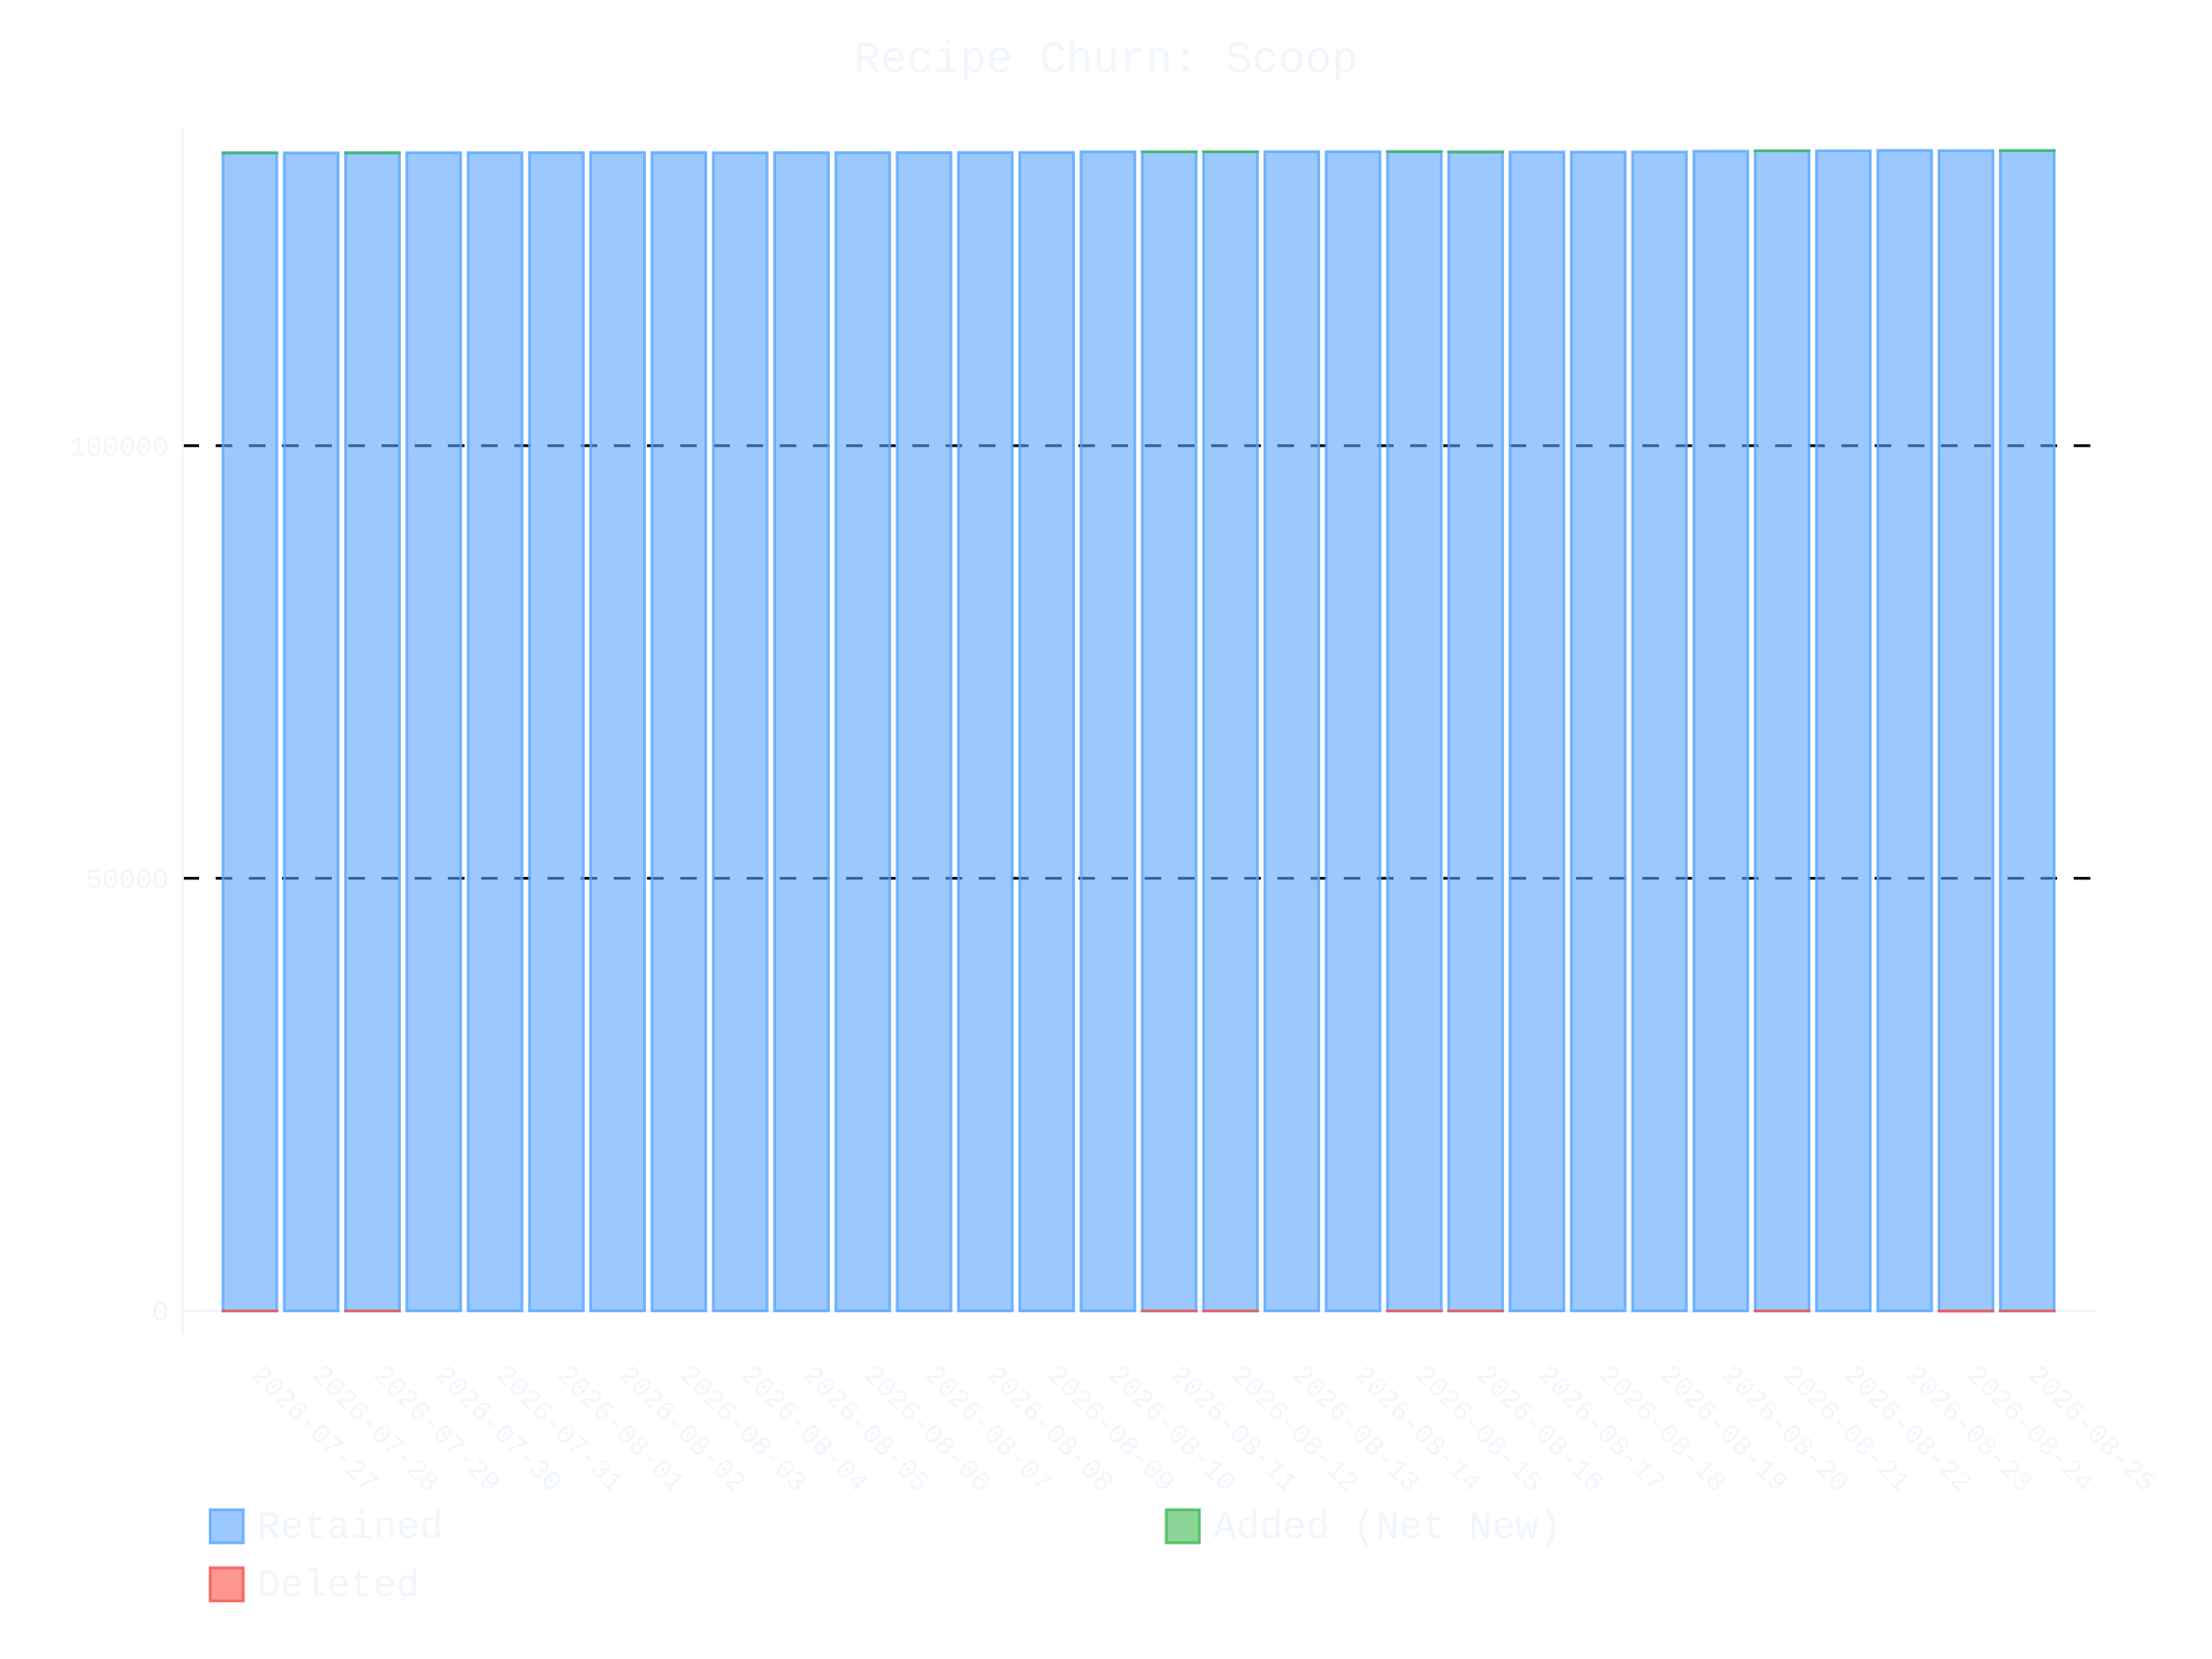
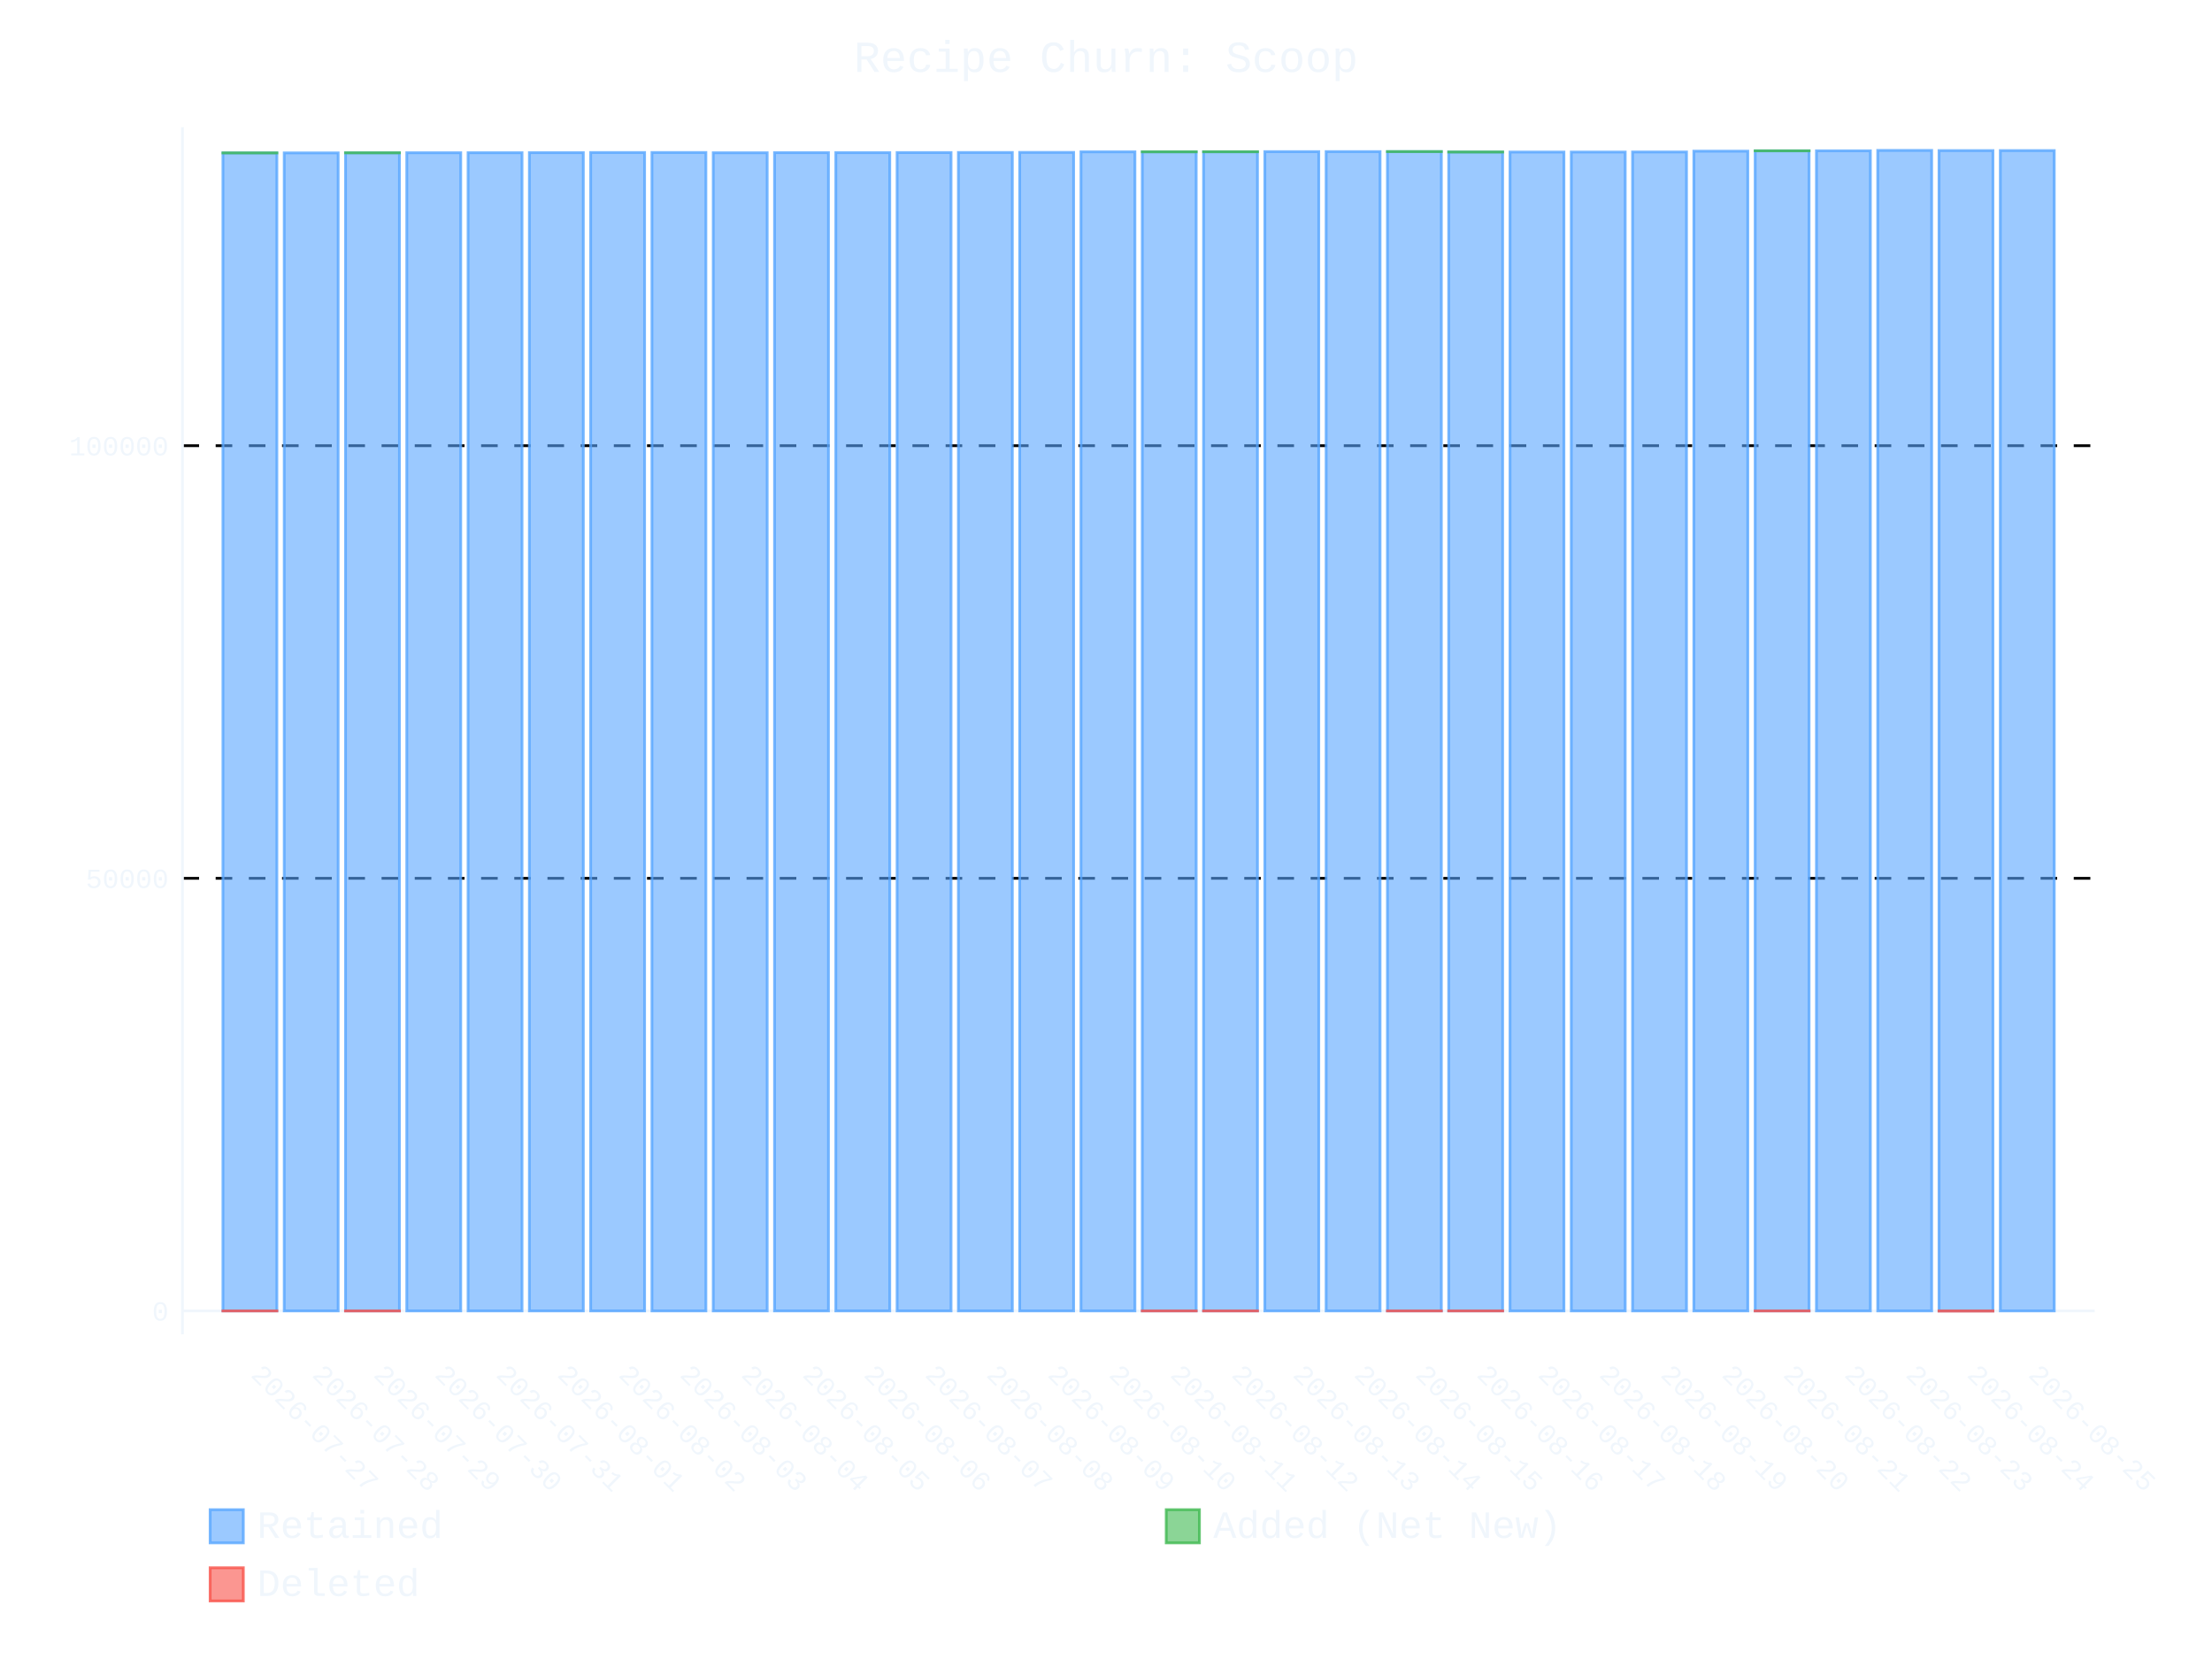
- <svg xmlns="http://www.w3.org/2000/svg" id="chart-a3fd0552-23da-46c1-b73e-41c26fa057ff" class="pygal-chart" viewBox="0 0 800 600">
+ <svg xmlns="http://www.w3.org/2000/svg" id="chart-db8296da-3e74-4b50-b161-379ae648a8c5" class="pygal-chart" viewBox="0 0 800 600">
  <defs>
-     <style type="text/css">#chart-a3fd0552-23da-46c1-b73e-41c26fa057ff{-webkit-user-select:none;-webkit-font-smoothing:antialiased;font-family:Consolas,"Liberation Mono",Menlo,Courier,monospace}#chart-a3fd0552-23da-46c1-b73e-41c26fa057ff .title{font-family:Consolas,"Liberation Mono",Menlo,Courier,monospace;font-size:16px}#chart-a3fd0552-23da-46c1-b73e-41c26fa057ff .legends .legend text{font-family:Consolas,"Liberation Mono",Menlo,Courier,monospace;font-size:14px}#chart-a3fd0552-23da-46c1-b73e-41c26fa057ff .axis text{font-family:Consolas,"Liberation Mono",Menlo,Courier,monospace;font-size:10px}#chart-a3fd0552-23da-46c1-b73e-41c26fa057ff .axis text.major{font-family:Consolas,"Liberation Mono",Menlo,Courier,monospace;font-size:10px}#chart-a3fd0552-23da-46c1-b73e-41c26fa057ff .text-overlay text.value{font-family:Consolas,"Liberation Mono",Menlo,Courier,monospace;font-size:16px}#chart-a3fd0552-23da-46c1-b73e-41c26fa057ff .text-overlay text.label{font-family:Consolas,"Liberation Mono",Menlo,Courier,monospace;font-size:10px}#chart-a3fd0552-23da-46c1-b73e-41c26fa057ff .tooltip{font-family:Consolas,"Liberation Mono",Menlo,Courier,monospace;font-size:14px}#chart-a3fd0552-23da-46c1-b73e-41c26fa057ff text.no_data{font-family:Consolas,"Liberation Mono",Menlo,Courier,monospace;font-size:64px}
- #chart-a3fd0552-23da-46c1-b73e-41c26fa057ff{background-color:transparent}#chart-a3fd0552-23da-46c1-b73e-41c26fa057ff path,#chart-a3fd0552-23da-46c1-b73e-41c26fa057ff line,#chart-a3fd0552-23da-46c1-b73e-41c26fa057ff rect,#chart-a3fd0552-23da-46c1-b73e-41c26fa057ff circle{-webkit-transition:400ms ease-in;-moz-transition:400ms ease-in;transition:400ms ease-in}#chart-a3fd0552-23da-46c1-b73e-41c26fa057ff .graph &gt; .background{fill:transparent}#chart-a3fd0552-23da-46c1-b73e-41c26fa057ff .plot &gt; .background{fill:transparent}#chart-a3fd0552-23da-46c1-b73e-41c26fa057ff .graph{fill:#f0f6fc}#chart-a3fd0552-23da-46c1-b73e-41c26fa057ff text.no_data{fill:#f0f6fc}#chart-a3fd0552-23da-46c1-b73e-41c26fa057ff .title{fill:#f0f6fc}#chart-a3fd0552-23da-46c1-b73e-41c26fa057ff .legends .legend text{fill:#f0f6fc}#chart-a3fd0552-23da-46c1-b73e-41c26fa057ff .legends .legend:hover text{fill:#f0f6fc}#chart-a3fd0552-23da-46c1-b73e-41c26fa057ff .axis .line{stroke:#f0f6fc}#chart-a3fd0552-23da-46c1-b73e-41c26fa057ff .axis .guide.line{stroke:#9198a1}#chart-a3fd0552-23da-46c1-b73e-41c26fa057ff .axis .major.line{stroke:#f0f6fc}#chart-a3fd0552-23da-46c1-b73e-41c26fa057ff .axis text.major{fill:#f0f6fc}#chart-a3fd0552-23da-46c1-b73e-41c26fa057ff .axis.y .guides:hover .guide.line,#chart-a3fd0552-23da-46c1-b73e-41c26fa057ff .line-graph .axis.x .guides:hover .guide.line,#chart-a3fd0552-23da-46c1-b73e-41c26fa057ff .stackedline-graph .axis.x .guides:hover .guide.line,#chart-a3fd0552-23da-46c1-b73e-41c26fa057ff .xy-graph .axis.x .guides:hover .guide.line{stroke:#f0f6fc}#chart-a3fd0552-23da-46c1-b73e-41c26fa057ff .axis .guides:hover text{fill:#f0f6fc}#chart-a3fd0552-23da-46c1-b73e-41c26fa057ff .reactive{fill-opacity:.6;stroke-opacity:.8;stroke-width:1}#chart-a3fd0552-23da-46c1-b73e-41c26fa057ff .ci{stroke:#f0f6fc}#chart-a3fd0552-23da-46c1-b73e-41c26fa057ff .reactive.active,#chart-a3fd0552-23da-46c1-b73e-41c26fa057ff .active .reactive{fill-opacity:.9;stroke-opacity:.9;stroke-width:4}#chart-a3fd0552-23da-46c1-b73e-41c26fa057ff .ci .reactive.active{stroke-width:1.5}#chart-a3fd0552-23da-46c1-b73e-41c26fa057ff .series text{fill:#f0f6fc}#chart-a3fd0552-23da-46c1-b73e-41c26fa057ff .tooltip rect{fill:transparent;stroke:#f0f6fc;-webkit-transition:opacity 400ms ease-in;-moz-transition:opacity 400ms ease-in;transition:opacity 400ms ease-in}#chart-a3fd0552-23da-46c1-b73e-41c26fa057ff .tooltip .label{fill:#f0f6fc}#chart-a3fd0552-23da-46c1-b73e-41c26fa057ff .tooltip .label{fill:#f0f6fc}#chart-a3fd0552-23da-46c1-b73e-41c26fa057ff .tooltip .legend{font-size:.8em;fill:#9198a1}#chart-a3fd0552-23da-46c1-b73e-41c26fa057ff .tooltip .x_label{font-size:.6em;fill:#f0f6fc}#chart-a3fd0552-23da-46c1-b73e-41c26fa057ff .tooltip .xlink{font-size:.5em;text-decoration:underline}#chart-a3fd0552-23da-46c1-b73e-41c26fa057ff .tooltip .value{font-size:1.5em}#chart-a3fd0552-23da-46c1-b73e-41c26fa057ff .bound{font-size:.5em}#chart-a3fd0552-23da-46c1-b73e-41c26fa057ff .max-value{font-size:.75em;fill:#9198a1}#chart-a3fd0552-23da-46c1-b73e-41c26fa057ff .map-element{fill:transparent;stroke:#9198a1 !important}#chart-a3fd0552-23da-46c1-b73e-41c26fa057ff .map-element .reactive{fill-opacity:inherit;stroke-opacity:inherit}#chart-a3fd0552-23da-46c1-b73e-41c26fa057ff .color-0,#chart-a3fd0552-23da-46c1-b73e-41c26fa057ff .color-0 a:visited{stroke:#58a6ff;fill:#58a6ff}#chart-a3fd0552-23da-46c1-b73e-41c26fa057ff .color-1,#chart-a3fd0552-23da-46c1-b73e-41c26fa057ff .color-1 a:visited{stroke:#3fb950;fill:#3fb950}#chart-a3fd0552-23da-46c1-b73e-41c26fa057ff .color-2,#chart-a3fd0552-23da-46c1-b73e-41c26fa057ff .color-2 a:visited{stroke:#f85149;fill:#f85149}#chart-a3fd0552-23da-46c1-b73e-41c26fa057ff .text-overlay .color-0 text{fill:black}#chart-a3fd0552-23da-46c1-b73e-41c26fa057ff .text-overlay .color-1 text{fill:black}#chart-a3fd0552-23da-46c1-b73e-41c26fa057ff .text-overlay .color-2 text{fill:black}
- #chart-a3fd0552-23da-46c1-b73e-41c26fa057ff text.no_data{text-anchor:middle}#chart-a3fd0552-23da-46c1-b73e-41c26fa057ff .guide.line{fill:none}#chart-a3fd0552-23da-46c1-b73e-41c26fa057ff .centered{text-anchor:middle}#chart-a3fd0552-23da-46c1-b73e-41c26fa057ff .title{text-anchor:middle}#chart-a3fd0552-23da-46c1-b73e-41c26fa057ff .legends .legend text{fill-opacity:1}#chart-a3fd0552-23da-46c1-b73e-41c26fa057ff .axis.x text{text-anchor:middle}#chart-a3fd0552-23da-46c1-b73e-41c26fa057ff .axis.x:not(.web) text[transform]{text-anchor:start}#chart-a3fd0552-23da-46c1-b73e-41c26fa057ff .axis.x:not(.web) text[transform].backwards{text-anchor:end}#chart-a3fd0552-23da-46c1-b73e-41c26fa057ff .axis.y text{text-anchor:end}#chart-a3fd0552-23da-46c1-b73e-41c26fa057ff .axis.y text[transform].backwards{text-anchor:start}#chart-a3fd0552-23da-46c1-b73e-41c26fa057ff .axis.y2 text{text-anchor:start}#chart-a3fd0552-23da-46c1-b73e-41c26fa057ff .axis.y2 text[transform].backwards{text-anchor:end}#chart-a3fd0552-23da-46c1-b73e-41c26fa057ff .axis .guide.line{stroke-dasharray:4,4;stroke:black}#chart-a3fd0552-23da-46c1-b73e-41c26fa057ff .axis .major.guide.line{stroke-dasharray:6,6;stroke:black}#chart-a3fd0552-23da-46c1-b73e-41c26fa057ff .horizontal .axis.y .guide.line,#chart-a3fd0552-23da-46c1-b73e-41c26fa057ff .horizontal .axis.y2 .guide.line,#chart-a3fd0552-23da-46c1-b73e-41c26fa057ff .vertical .axis.x .guide.line{opacity:0}#chart-a3fd0552-23da-46c1-b73e-41c26fa057ff .horizontal .axis.always_show .guide.line,#chart-a3fd0552-23da-46c1-b73e-41c26fa057ff .vertical .axis.always_show .guide.line{opacity:1 !important}#chart-a3fd0552-23da-46c1-b73e-41c26fa057ff .axis.y .guides:hover .guide.line,#chart-a3fd0552-23da-46c1-b73e-41c26fa057ff .axis.y2 .guides:hover .guide.line,#chart-a3fd0552-23da-46c1-b73e-41c26fa057ff .axis.x .guides:hover .guide.line{opacity:1}#chart-a3fd0552-23da-46c1-b73e-41c26fa057ff .axis .guides:hover text{opacity:1}#chart-a3fd0552-23da-46c1-b73e-41c26fa057ff .nofill{fill:none}#chart-a3fd0552-23da-46c1-b73e-41c26fa057ff .subtle-fill{fill-opacity:.2}#chart-a3fd0552-23da-46c1-b73e-41c26fa057ff .dot{stroke-width:1px;fill-opacity:1;stroke-opacity:1}#chart-a3fd0552-23da-46c1-b73e-41c26fa057ff .dot.active{stroke-width:5px}#chart-a3fd0552-23da-46c1-b73e-41c26fa057ff .dot.negative{fill:transparent}#chart-a3fd0552-23da-46c1-b73e-41c26fa057ff text,#chart-a3fd0552-23da-46c1-b73e-41c26fa057ff tspan{stroke:none !important}#chart-a3fd0552-23da-46c1-b73e-41c26fa057ff .series text.active{opacity:1}#chart-a3fd0552-23da-46c1-b73e-41c26fa057ff .tooltip rect{fill-opacity:.95;stroke-width:.5}#chart-a3fd0552-23da-46c1-b73e-41c26fa057ff .tooltip text{fill-opacity:1}#chart-a3fd0552-23da-46c1-b73e-41c26fa057ff .showable{visibility:hidden}#chart-a3fd0552-23da-46c1-b73e-41c26fa057ff .showable.shown{visibility:visible}#chart-a3fd0552-23da-46c1-b73e-41c26fa057ff .gauge-background{fill:rgba(229,229,229,1);stroke:none}#chart-a3fd0552-23da-46c1-b73e-41c26fa057ff .bg-lines{stroke:transparent;stroke-width:2px}</style>
+     <style type="text/css">#chart-db8296da-3e74-4b50-b161-379ae648a8c5{-webkit-user-select:none;-webkit-font-smoothing:antialiased;font-family:Consolas,"Liberation Mono",Menlo,Courier,monospace}#chart-db8296da-3e74-4b50-b161-379ae648a8c5 .title{font-family:Consolas,"Liberation Mono",Menlo,Courier,monospace;font-size:16px}#chart-db8296da-3e74-4b50-b161-379ae648a8c5 .legends .legend text{font-family:Consolas,"Liberation Mono",Menlo,Courier,monospace;font-size:14px}#chart-db8296da-3e74-4b50-b161-379ae648a8c5 .axis text{font-family:Consolas,"Liberation Mono",Menlo,Courier,monospace;font-size:10px}#chart-db8296da-3e74-4b50-b161-379ae648a8c5 .axis text.major{font-family:Consolas,"Liberation Mono",Menlo,Courier,monospace;font-size:10px}#chart-db8296da-3e74-4b50-b161-379ae648a8c5 .text-overlay text.value{font-family:Consolas,"Liberation Mono",Menlo,Courier,monospace;font-size:16px}#chart-db8296da-3e74-4b50-b161-379ae648a8c5 .text-overlay text.label{font-family:Consolas,"Liberation Mono",Menlo,Courier,monospace;font-size:10px}#chart-db8296da-3e74-4b50-b161-379ae648a8c5 .tooltip{font-family:Consolas,"Liberation Mono",Menlo,Courier,monospace;font-size:14px}#chart-db8296da-3e74-4b50-b161-379ae648a8c5 text.no_data{font-family:Consolas,"Liberation Mono",Menlo,Courier,monospace;font-size:64px}
+ #chart-db8296da-3e74-4b50-b161-379ae648a8c5{background-color:transparent}#chart-db8296da-3e74-4b50-b161-379ae648a8c5 path,#chart-db8296da-3e74-4b50-b161-379ae648a8c5 line,#chart-db8296da-3e74-4b50-b161-379ae648a8c5 rect,#chart-db8296da-3e74-4b50-b161-379ae648a8c5 circle{-webkit-transition:400ms ease-in;-moz-transition:400ms ease-in;transition:400ms ease-in}#chart-db8296da-3e74-4b50-b161-379ae648a8c5 .graph &gt; .background{fill:transparent}#chart-db8296da-3e74-4b50-b161-379ae648a8c5 .plot &gt; .background{fill:transparent}#chart-db8296da-3e74-4b50-b161-379ae648a8c5 .graph{fill:#f0f6fc}#chart-db8296da-3e74-4b50-b161-379ae648a8c5 text.no_data{fill:#f0f6fc}#chart-db8296da-3e74-4b50-b161-379ae648a8c5 .title{fill:#f0f6fc}#chart-db8296da-3e74-4b50-b161-379ae648a8c5 .legends .legend text{fill:#f0f6fc}#chart-db8296da-3e74-4b50-b161-379ae648a8c5 .legends .legend:hover text{fill:#f0f6fc}#chart-db8296da-3e74-4b50-b161-379ae648a8c5 .axis .line{stroke:#f0f6fc}#chart-db8296da-3e74-4b50-b161-379ae648a8c5 .axis .guide.line{stroke:#9198a1}#chart-db8296da-3e74-4b50-b161-379ae648a8c5 .axis .major.line{stroke:#f0f6fc}#chart-db8296da-3e74-4b50-b161-379ae648a8c5 .axis text.major{fill:#f0f6fc}#chart-db8296da-3e74-4b50-b161-379ae648a8c5 .axis.y .guides:hover .guide.line,#chart-db8296da-3e74-4b50-b161-379ae648a8c5 .line-graph .axis.x .guides:hover .guide.line,#chart-db8296da-3e74-4b50-b161-379ae648a8c5 .stackedline-graph .axis.x .guides:hover .guide.line,#chart-db8296da-3e74-4b50-b161-379ae648a8c5 .xy-graph .axis.x .guides:hover .guide.line{stroke:#f0f6fc}#chart-db8296da-3e74-4b50-b161-379ae648a8c5 .axis .guides:hover text{fill:#f0f6fc}#chart-db8296da-3e74-4b50-b161-379ae648a8c5 .reactive{fill-opacity:.6;stroke-opacity:.8;stroke-width:1}#chart-db8296da-3e74-4b50-b161-379ae648a8c5 .ci{stroke:#f0f6fc}#chart-db8296da-3e74-4b50-b161-379ae648a8c5 .reactive.active,#chart-db8296da-3e74-4b50-b161-379ae648a8c5 .active .reactive{fill-opacity:.9;stroke-opacity:.9;stroke-width:4}#chart-db8296da-3e74-4b50-b161-379ae648a8c5 .ci .reactive.active{stroke-width:1.5}#chart-db8296da-3e74-4b50-b161-379ae648a8c5 .series text{fill:#f0f6fc}#chart-db8296da-3e74-4b50-b161-379ae648a8c5 .tooltip rect{fill:transparent;stroke:#f0f6fc;-webkit-transition:opacity 400ms ease-in;-moz-transition:opacity 400ms ease-in;transition:opacity 400ms ease-in}#chart-db8296da-3e74-4b50-b161-379ae648a8c5 .tooltip .label{fill:#f0f6fc}#chart-db8296da-3e74-4b50-b161-379ae648a8c5 .tooltip .label{fill:#f0f6fc}#chart-db8296da-3e74-4b50-b161-379ae648a8c5 .tooltip .legend{font-size:.8em;fill:#9198a1}#chart-db8296da-3e74-4b50-b161-379ae648a8c5 .tooltip .x_label{font-size:.6em;fill:#f0f6fc}#chart-db8296da-3e74-4b50-b161-379ae648a8c5 .tooltip .xlink{font-size:.5em;text-decoration:underline}#chart-db8296da-3e74-4b50-b161-379ae648a8c5 .tooltip .value{font-size:1.5em}#chart-db8296da-3e74-4b50-b161-379ae648a8c5 .bound{font-size:.5em}#chart-db8296da-3e74-4b50-b161-379ae648a8c5 .max-value{font-size:.75em;fill:#9198a1}#chart-db8296da-3e74-4b50-b161-379ae648a8c5 .map-element{fill:transparent;stroke:#9198a1 !important}#chart-db8296da-3e74-4b50-b161-379ae648a8c5 .map-element .reactive{fill-opacity:inherit;stroke-opacity:inherit}#chart-db8296da-3e74-4b50-b161-379ae648a8c5 .color-0,#chart-db8296da-3e74-4b50-b161-379ae648a8c5 .color-0 a:visited{stroke:#58a6ff;fill:#58a6ff}#chart-db8296da-3e74-4b50-b161-379ae648a8c5 .color-1,#chart-db8296da-3e74-4b50-b161-379ae648a8c5 .color-1 a:visited{stroke:#3fb950;fill:#3fb950}#chart-db8296da-3e74-4b50-b161-379ae648a8c5 .color-2,#chart-db8296da-3e74-4b50-b161-379ae648a8c5 .color-2 a:visited{stroke:#f85149;fill:#f85149}#chart-db8296da-3e74-4b50-b161-379ae648a8c5 .text-overlay .color-0 text{fill:black}#chart-db8296da-3e74-4b50-b161-379ae648a8c5 .text-overlay .color-1 text{fill:black}#chart-db8296da-3e74-4b50-b161-379ae648a8c5 .text-overlay .color-2 text{fill:black}
+ #chart-db8296da-3e74-4b50-b161-379ae648a8c5 text.no_data{text-anchor:middle}#chart-db8296da-3e74-4b50-b161-379ae648a8c5 .guide.line{fill:none}#chart-db8296da-3e74-4b50-b161-379ae648a8c5 .centered{text-anchor:middle}#chart-db8296da-3e74-4b50-b161-379ae648a8c5 .title{text-anchor:middle}#chart-db8296da-3e74-4b50-b161-379ae648a8c5 .legends .legend text{fill-opacity:1}#chart-db8296da-3e74-4b50-b161-379ae648a8c5 .axis.x text{text-anchor:middle}#chart-db8296da-3e74-4b50-b161-379ae648a8c5 .axis.x:not(.web) text[transform]{text-anchor:start}#chart-db8296da-3e74-4b50-b161-379ae648a8c5 .axis.x:not(.web) text[transform].backwards{text-anchor:end}#chart-db8296da-3e74-4b50-b161-379ae648a8c5 .axis.y text{text-anchor:end}#chart-db8296da-3e74-4b50-b161-379ae648a8c5 .axis.y text[transform].backwards{text-anchor:start}#chart-db8296da-3e74-4b50-b161-379ae648a8c5 .axis.y2 text{text-anchor:start}#chart-db8296da-3e74-4b50-b161-379ae648a8c5 .axis.y2 text[transform].backwards{text-anchor:end}#chart-db8296da-3e74-4b50-b161-379ae648a8c5 .axis .guide.line{stroke-dasharray:4,4;stroke:black}#chart-db8296da-3e74-4b50-b161-379ae648a8c5 .axis .major.guide.line{stroke-dasharray:6,6;stroke:black}#chart-db8296da-3e74-4b50-b161-379ae648a8c5 .horizontal .axis.y .guide.line,#chart-db8296da-3e74-4b50-b161-379ae648a8c5 .horizontal .axis.y2 .guide.line,#chart-db8296da-3e74-4b50-b161-379ae648a8c5 .vertical .axis.x .guide.line{opacity:0}#chart-db8296da-3e74-4b50-b161-379ae648a8c5 .horizontal .axis.always_show .guide.line,#chart-db8296da-3e74-4b50-b161-379ae648a8c5 .vertical .axis.always_show .guide.line{opacity:1 !important}#chart-db8296da-3e74-4b50-b161-379ae648a8c5 .axis.y .guides:hover .guide.line,#chart-db8296da-3e74-4b50-b161-379ae648a8c5 .axis.y2 .guides:hover .guide.line,#chart-db8296da-3e74-4b50-b161-379ae648a8c5 .axis.x .guides:hover .guide.line{opacity:1}#chart-db8296da-3e74-4b50-b161-379ae648a8c5 .axis .guides:hover text{opacity:1}#chart-db8296da-3e74-4b50-b161-379ae648a8c5 .nofill{fill:none}#chart-db8296da-3e74-4b50-b161-379ae648a8c5 .subtle-fill{fill-opacity:.2}#chart-db8296da-3e74-4b50-b161-379ae648a8c5 .dot{stroke-width:1px;fill-opacity:1;stroke-opacity:1}#chart-db8296da-3e74-4b50-b161-379ae648a8c5 .dot.active{stroke-width:5px}#chart-db8296da-3e74-4b50-b161-379ae648a8c5 .dot.negative{fill:transparent}#chart-db8296da-3e74-4b50-b161-379ae648a8c5 text,#chart-db8296da-3e74-4b50-b161-379ae648a8c5 tspan{stroke:none !important}#chart-db8296da-3e74-4b50-b161-379ae648a8c5 .series text.active{opacity:1}#chart-db8296da-3e74-4b50-b161-379ae648a8c5 .tooltip rect{fill-opacity:.95;stroke-width:.5}#chart-db8296da-3e74-4b50-b161-379ae648a8c5 .tooltip text{fill-opacity:1}#chart-db8296da-3e74-4b50-b161-379ae648a8c5 .showable{visibility:hidden}#chart-db8296da-3e74-4b50-b161-379ae648a8c5 .showable.shown{visibility:visible}#chart-db8296da-3e74-4b50-b161-379ae648a8c5 .gauge-background{fill:rgba(229,229,229,1);stroke:none}#chart-db8296da-3e74-4b50-b161-379ae648a8c5 .bg-lines{stroke:transparent;stroke-width:2px}</style>
  </defs>
  <g class="graph stackedbar-graph vertical">
    <rect x="0" y="0" width="800" height="600" class="background" />
    <g transform="translate(66, 46)" class="plot">
      <rect x="0" y="0" width="691.574" height="436.574" class="background" />
      <g class="axis y always_show">
        <g class="guides">
          <path d="M0 428.109 h691.574" class="axis major line" />
          <text x="-5" y="431.609" class="major">0</text>
        </g>
        <g class="guides">
          <path d="M0 271.651 h691.574" class="major guide line" />
          <text x="-5" y="275.151" class="major">50000</text>
        </g>
        <g class="guides">
          <path d="M0 115.194 h691.574" class="major guide line" />
          <text x="-5" y="118.694" class="major">100000</text>
        </g>
      </g>
      <g class="axis x">
        <path d="M0 0 v436.574" class="line" />
        <g class="guides">
          <path d="M24.382 0 v436.574" class="guide line" />
          <text x="24.382" y="451.574" class="" transform="rotate(45 24.3824 451.5736)">2026-07-27</text>
        </g>
        <g class="guides">
          <path d="M46.548 0 v436.574" class="guide line" />
          <text x="46.548" y="451.574" class="" transform="rotate(45 46.54822 451.5736)">2026-07-28</text>
        </g>
        <g class="guides">
          <path d="M68.714 0 v436.574" class="guide line" />
          <text x="68.714" y="451.574" class="" transform="rotate(45 68.71404 451.5736)">2026-07-29</text>
        </g>
        <g class="guides">
          <path d="M90.88 0 v436.574" class="guide line" />
          <text x="90.88" y="451.574" class="" transform="rotate(45 90.87986 451.5736)">2026-07-30</text>
        </g>
        <g class="guides">
          <path d="M113.046 0 v436.574" class="guide line" />
          <text x="113.046" y="451.574" class="" transform="rotate(45 113.0457 451.5736)">2026-07-31</text>
        </g>
        <g class="guides">
          <path d="M135.212 0 v436.574" class="guide line" />
          <text x="135.212" y="451.574" class="" transform="rotate(45 135.2115 451.5736)">2026-08-01</text>
        </g>
        <g class="guides">
          <path d="M157.377 0 v436.574" class="guide line" />
          <text x="157.377" y="451.574" class="" transform="rotate(45 157.3773 451.5736)">2026-08-02</text>
        </g>
        <g class="guides">
          <path d="M179.543 0 v436.574" class="guide line" />
          <text x="179.543" y="451.574" class="" transform="rotate(45 179.5431 451.5736)">2026-08-03</text>
        </g>
        <g class="guides">
          <path d="M201.709 0 v436.574" class="guide line" />
          <text x="201.709" y="451.574" class="" transform="rotate(45 201.709 451.5736)">2026-08-04</text>
        </g>
        <g class="guides">
          <path d="M223.875 0 v436.574" class="guide line" />
          <text x="223.875" y="451.574" class="" transform="rotate(45 223.8748 451.5736)">2026-08-05</text>
        </g>
        <g class="guides">
          <path d="M246.041 0 v436.574" class="guide line" />
          <text x="246.041" y="451.574" class="" transform="rotate(45 246.0406 451.5736)">2026-08-06</text>
        </g>
        <g class="guides">
          <path d="M268.206 0 v436.574" class="guide line" />
          <text x="268.206" y="451.574" class="" transform="rotate(45 268.2064 451.5736)">2026-08-07</text>
        </g>
        <g class="guides">
          <path d="M290.372 0 v436.574" class="guide line" />
          <text x="290.372" y="451.574" class="" transform="rotate(45 290.3722 451.5736)">2026-08-08</text>
        </g>
        <g class="guides">
          <path d="M312.538 0 v436.574" class="guide line" />
          <text x="312.538" y="451.574" class="" transform="rotate(45 312.5381 451.5736)">2026-08-09</text>
        </g>
        <g class="guides">
          <path d="M334.704 0 v436.574" class="guide line" />
          <text x="334.704" y="451.574" class="" transform="rotate(45 334.7039 451.5736)">2026-08-10</text>
        </g>
        <g class="guides">
          <path d="M356.87 0 v436.574" class="guide line" />
          <text x="356.87" y="451.574" class="" transform="rotate(45 356.8697 451.5736)">2026-08-11</text>
        </g>
        <g class="guides">
          <path d="M379.036 0 v436.574" class="guide line" />
          <text x="379.036" y="451.574" class="" transform="rotate(45 379.0355 451.5736)">2026-08-12</text>
        </g>
        <g class="guides">
          <path d="M401.201 0 v436.574" class="guide line" />
          <text x="401.201" y="451.574" class="" transform="rotate(45 401.2013 451.5736)">2026-08-13</text>
        </g>
        <g class="guides">
          <path d="M423.367 0 v436.574" class="guide line" />
          <text x="423.367" y="451.574" class="" transform="rotate(45 423.3672 451.5736)">2026-08-14</text>
        </g>
        <g class="guides">
          <path d="M445.533 0 v436.574" class="guide line" />
          <text x="445.533" y="451.574" class="" transform="rotate(45 445.533 451.5736)">2026-08-15</text>
        </g>
        <g class="guides">
          <path d="M467.699 0 v436.574" class="guide line" />
          <text x="467.699" y="451.574" class="" transform="rotate(45 467.6988 451.5736)">2026-08-16</text>
        </g>
        <g class="guides">
          <path d="M489.865 0 v436.574" class="guide line" />
          <text x="489.865" y="451.574" class="" transform="rotate(45 489.8646 451.5736)">2026-08-17</text>
        </g>
        <g class="guides">
          <path d="M512.03 0 v436.574" class="guide line" />
          <text x="512.03" y="451.574" class="" transform="rotate(45 512.0304 451.5736)">2026-08-18</text>
        </g>
        <g class="guides">
          <path d="M534.196 0 v436.574" class="guide line" />
          <text x="534.196" y="451.574" class="" transform="rotate(45 534.1963 451.5736)">2026-08-19</text>
        </g>
        <g class="guides">
          <path d="M556.362 0 v436.574" class="guide line" />
          <text x="556.362" y="451.574" class="" transform="rotate(45 556.3621 451.5736)">2026-08-20</text>
        </g>
        <g class="guides">
          <path d="M578.528 0 v436.574" class="guide line" />
          <text x="578.528" y="451.574" class="" transform="rotate(45 578.5279 451.5736)">2026-08-21</text>
        </g>
        <g class="guides">
          <path d="M600.694 0 v436.574" class="guide line" />
          <text x="600.694" y="451.574" class="" transform="rotate(45 600.6937 451.5736)">2026-08-22</text>
        </g>
        <g class="guides">
          <path d="M622.86 0 v436.574" class="guide line" />
          <text x="622.86" y="451.574" class="" transform="rotate(45 622.8596 451.5736)">2026-08-23</text>
        </g>
        <g class="guides">
          <path d="M645.025 0 v436.574" class="guide line" />
          <text x="645.025" y="451.574" class="" transform="rotate(45 645.0254 451.5736)">2026-08-24</text>
        </g>
        <g class="guides">
          <path d="M667.191 0 v436.574" class="guide line" />
          <text x="667.191" y="451.574" class="" transform="rotate(45 667.1912 451.5736)">2026-08-25</text>
        </g>
      </g>
      <g class="series serie-0 color-0">
        <g class="bars">
          <g class="bar">
            <rect x="14.629" y="9.312" rx="0" ry="0" width="19.506" height="418.797" class="rect reactive tooltip-trigger" />
          </g>
          <g class="bar">
            <rect x="36.795" y="9.297" rx="0" ry="0" width="19.506" height="418.812" class="rect reactive tooltip-trigger" />
          </g>
          <g class="bar">
            <rect x="58.961" y="9.278" rx="0" ry="0" width="19.506" height="418.831" class="rect reactive tooltip-trigger" />
          </g>
          <g class="bar">
            <rect x="81.127" y="9.244" rx="0" ry="0" width="19.506" height="418.865" class="rect reactive tooltip-trigger" />
          </g>
          <g class="bar">
            <rect x="103.293" y="9.234" rx="0" ry="0" width="19.506" height="418.875" class="rect reactive tooltip-trigger" />
          </g>
          <g class="bar">
            <rect x="125.459" y="9.215" rx="0" ry="0" width="19.506" height="418.894" class="rect reactive tooltip-trigger" />
          </g>
          <g class="bar">
            <rect x="147.624" y="9.159" rx="0" ry="0" width="19.506" height="418.95" class="rect reactive tooltip-trigger" />
          </g>
          <g class="bar">
            <rect x="169.79" y="9.153" rx="0" ry="0" width="19.506" height="418.956" class="rect reactive tooltip-trigger" />
          </g>
          <g class="bar">
            <rect x="191.956" y="9.253" rx="0" ry="0" width="19.506" height="418.856" class="rect reactive tooltip-trigger" />
          </g>
          <g class="bar">
            <rect x="214.122" y="9.215" rx="0" ry="0" width="19.506" height="418.894" class="rect reactive tooltip-trigger" />
          </g>
          <g class="bar">
            <rect x="236.288" y="9.206" rx="0" ry="0" width="19.506" height="418.903" class="rect reactive tooltip-trigger" />
          </g>
          <g class="bar">
            <rect x="258.453" y="9.175" rx="0" ry="0" width="19.506" height="418.934" class="rect reactive tooltip-trigger" />
          </g>
          <g class="bar">
            <rect x="280.619" y="9.15" rx="0" ry="0" width="19.506" height="418.959" class="rect reactive tooltip-trigger" />
          </g>
          <g class="bar">
            <rect x="302.785" y="9.118" rx="0" ry="0" width="19.506" height="418.991" class="rect reactive tooltip-trigger" />
          </g>
          <g class="bar">
            <rect x="324.951" y="8.918" rx="0" ry="0" width="19.506" height="419.191" class="rect reactive tooltip-trigger" />
          </g>
          <g class="bar">
            <rect x="347.117" y="8.915" rx="0" ry="0" width="19.506" height="419.194" class="rect reactive tooltip-trigger" />
          </g>
          <g class="bar">
            <rect x="369.283" y="8.893" rx="0" ry="0" width="19.506" height="419.216" class="rect reactive tooltip-trigger" />
          </g>
          <g class="bar">
            <rect x="391.448" y="8.843" rx="0" ry="0" width="19.506" height="419.266" class="rect reactive tooltip-trigger" />
          </g>
          <g class="bar">
            <rect x="413.614" y="8.834" rx="0" ry="0" width="19.506" height="419.275" class="rect reactive tooltip-trigger" />
          </g>
          <g class="bar">
            <rect x="435.78" y="8.834" rx="0" ry="0" width="19.506" height="419.275" class="rect reactive tooltip-trigger" />
          </g>
          <g class="bar">
            <rect x="457.946" y="8.981" rx="0" ry="0" width="19.506" height="419.128" class="rect reactive tooltip-trigger" />
          </g>
          <g class="bar">
            <rect x="480.112" y="8.993" rx="0" ry="0" width="19.506" height="419.116" class="rect reactive tooltip-trigger" />
          </g>
          <g class="bar">
            <rect x="502.277" y="8.99" rx="0" ry="0" width="19.506" height="419.119" class="rect reactive tooltip-trigger" />
          </g>
          <g class="bar">
            <rect x="524.443" y="8.965" rx="0" ry="0" width="19.506" height="419.144" class="rect reactive tooltip-trigger" />
          </g>
          <g class="bar">
            <rect x="546.609" y="8.668" rx="0" ry="0" width="19.506" height="419.441" class="rect reactive tooltip-trigger" />
          </g>
          <g class="bar">
            <rect x="568.775" y="8.552" rx="0" ry="0" width="19.506" height="419.557" class="rect reactive tooltip-trigger" />
          </g>
          <g class="bar">
            <rect x="590.941" y="8.543" rx="0" ry="0" width="19.506" height="419.566" class="rect reactive tooltip-trigger" />
          </g>
          <g class="bar">
            <rect x="613.107" y="8.396" rx="0" ry="0" width="19.506" height="419.713" class="rect reactive tooltip-trigger" />
          </g>
          <g class="bar">
            <rect x="635.272" y="8.464" rx="0" ry="0" width="19.506" height="419.645" class="rect reactive tooltip-trigger" />
          </g>
          <g class="bar">
-             <rect x="657.438" y="8.464" rx="0" ry="0" width="19.506" height="419.645" class="rect reactive tooltip-trigger" />
+             <rect x="657.438" y="8.461" rx="0" ry="0" width="19.506" height="419.648" class="rect reactive tooltip-trigger" />
          </g>
        </g>
      </g>
      <g class="series serie-1 color-1">
        <g class="bars">
          <g class="bar">
            <rect x="14.629" y="9.303" rx="0" ry="0" width="19.506" height="0.009" class="rect reactive tooltip-trigger" />
          </g>
          <g class="bar">
            <rect x="36.795" y="9.297" rx="0" ry="0" width="19.506" height="0.0" class="rect reactive tooltip-trigger" />
          </g>
          <g class="bar">
            <rect x="58.961" y="9.266" rx="0" ry="0" width="19.506" height="0.013" class="rect reactive tooltip-trigger" />
          </g>
          <g class="bar">
            <rect x="81.127" y="9.244" rx="0" ry="0" width="19.506" height="0.0" class="rect reactive tooltip-trigger" />
          </g>
          <g class="bar">
            <rect x="103.293" y="9.234" rx="0" ry="0" width="19.506" height="0.0" class="rect reactive tooltip-trigger" />
          </g>
          <g class="bar">
            <rect x="125.459" y="9.215" rx="0" ry="0" width="19.506" height="0.0" class="rect reactive tooltip-trigger" />
          </g>
          <g class="bar">
            <rect x="147.624" y="9.159" rx="0" ry="0" width="19.506" height="0.0" class="rect reactive tooltip-trigger" />
          </g>
          <g class="bar">
            <rect x="169.79" y="9.153" rx="0" ry="0" width="19.506" height="0.0" class="rect reactive tooltip-trigger" />
          </g>
          <g class="bar">
            <rect x="191.956" y="9.253" rx="0" ry="0" width="19.506" height="0.0" class="rect reactive tooltip-trigger" />
          </g>
          <g class="bar">
            <rect x="214.122" y="9.215" rx="0" ry="0" width="19.506" height="0.0" class="rect reactive tooltip-trigger" />
          </g>
          <g class="bar">
            <rect x="236.288" y="9.206" rx="0" ry="0" width="19.506" height="0.0" class="rect reactive tooltip-trigger" />
          </g>
          <g class="bar">
            <rect x="258.453" y="9.175" rx="0" ry="0" width="19.506" height="0.0" class="rect reactive tooltip-trigger" />
          </g>
          <g class="bar">
            <rect x="280.619" y="9.15" rx="0" ry="0" width="19.506" height="0.0" class="rect reactive tooltip-trigger" />
          </g>
          <g class="bar">
            <rect x="302.785" y="9.118" rx="0" ry="0" width="19.506" height="0.0" class="rect reactive tooltip-trigger" />
          </g>
          <g class="bar">
            <rect x="324.951" y="8.918" rx="0" ry="0" width="19.506" height="0.0" class="rect reactive tooltip-trigger" />
          </g>
          <g class="bar">
            <rect x="347.117" y="8.912" rx="0" ry="0" width="19.506" height="0.003" class="rect reactive tooltip-trigger" />
          </g>
          <g class="bar">
            <rect x="369.283" y="8.887" rx="0" ry="0" width="19.506" height="0.006" class="rect reactive tooltip-trigger" />
          </g>
          <g class="bar">
            <rect x="391.448" y="8.843" rx="0" ry="0" width="19.506" height="0.0" class="rect reactive tooltip-trigger" />
          </g>
          <g class="bar">
            <rect x="413.614" y="8.834" rx="0" ry="0" width="19.506" height="0.0" class="rect reactive tooltip-trigger" />
          </g>
          <g class="bar">
            <rect x="435.78" y="8.831" rx="0" ry="0" width="19.506" height="0.003" class="rect reactive tooltip-trigger" />
          </g>
          <g class="bar">
            <rect x="457.946" y="8.978" rx="0" ry="0" width="19.506" height="0.003" class="rect reactive tooltip-trigger" />
          </g>
          <g class="bar">
            <rect x="480.112" y="8.993" rx="0" ry="0" width="19.506" height="0.0" class="rect reactive tooltip-trigger" />
          </g>
          <g class="bar">
            <rect x="502.277" y="8.99" rx="0" ry="0" width="19.506" height="0.0" class="rect reactive tooltip-trigger" />
          </g>
          <g class="bar">
            <rect x="524.443" y="8.965" rx="0" ry="0" width="19.506" height="0.0" class="rect reactive tooltip-trigger" />
          </g>
          <g class="bar">
            <rect x="546.609" y="8.668" rx="0" ry="0" width="19.506" height="0.0" class="rect reactive tooltip-trigger" />
          </g>
          <g class="bar">
            <rect x="568.775" y="8.546" rx="0" ry="0" width="19.506" height="0.006" class="rect reactive tooltip-trigger" />
          </g>
          <g class="bar">
            <rect x="590.941" y="8.543" rx="0" ry="0" width="19.506" height="0.0" class="rect reactive tooltip-trigger" />
          </g>
          <g class="bar">
            <rect x="613.107" y="8.396" rx="0" ry="0" width="19.506" height="0.0" class="rect reactive tooltip-trigger" />
          </g>
          <g class="bar">
            <rect x="635.272" y="8.464" rx="0" ry="0" width="19.506" height="0.0" class="rect reactive tooltip-trigger" />
          </g>
          <g class="bar">
-             <rect x="657.438" y="8.461" rx="0" ry="0" width="19.506" height="0.003" class="rect reactive tooltip-trigger" />
+             <rect x="657.438" y="8.461" rx="0" ry="0" width="19.506" height="0.0" class="rect reactive tooltip-trigger" />
          </g>
        </g>
      </g>
      <g class="series serie-2 color-2">
        <g class="bars">
          <g class="bar">
            <rect x="14.629" y="428.109" rx="0" ry="0" width="19.506" height="0.009" class="rect reactive tooltip-trigger" />
          </g>
          <g class="bar">
            <rect x="36.795" y="9.297" rx="0" ry="0" width="19.506" height="0.0" class="rect reactive tooltip-trigger" />
          </g>
          <g class="bar">
            <rect x="58.961" y="428.109" rx="0" ry="0" width="19.506" height="0.013" class="rect reactive tooltip-trigger" />
          </g>
          <g class="bar">
            <rect x="81.127" y="9.244" rx="0" ry="0" width="19.506" height="0.0" class="rect reactive tooltip-trigger" />
          </g>
          <g class="bar">
            <rect x="103.293" y="9.234" rx="0" ry="0" width="19.506" height="0.0" class="rect reactive tooltip-trigger" />
          </g>
          <g class="bar">
            <rect x="125.459" y="9.215" rx="0" ry="0" width="19.506" height="0.0" class="rect reactive tooltip-trigger" />
          </g>
          <g class="bar">
            <rect x="147.624" y="9.159" rx="0" ry="0" width="19.506" height="0.0" class="rect reactive tooltip-trigger" />
          </g>
          <g class="bar">
            <rect x="169.79" y="9.153" rx="0" ry="0" width="19.506" height="0.0" class="rect reactive tooltip-trigger" />
          </g>
          <g class="bar">
            <rect x="191.956" y="9.253" rx="0" ry="0" width="19.506" height="0.0" class="rect reactive tooltip-trigger" />
          </g>
          <g class="bar">
            <rect x="214.122" y="9.215" rx="0" ry="0" width="19.506" height="0.0" class="rect reactive tooltip-trigger" />
          </g>
          <g class="bar">
            <rect x="236.288" y="9.206" rx="0" ry="0" width="19.506" height="0.0" class="rect reactive tooltip-trigger" />
          </g>
          <g class="bar">
            <rect x="258.453" y="9.175" rx="0" ry="0" width="19.506" height="0.0" class="rect reactive tooltip-trigger" />
          </g>
          <g class="bar">
            <rect x="280.619" y="9.15" rx="0" ry="0" width="19.506" height="0.0" class="rect reactive tooltip-trigger" />
          </g>
          <g class="bar">
            <rect x="302.785" y="9.118" rx="0" ry="0" width="19.506" height="0.0" class="rect reactive tooltip-trigger" />
          </g>
          <g class="bar">
            <rect x="324.951" y="8.918" rx="0" ry="0" width="19.506" height="0.0" class="rect reactive tooltip-trigger" />
          </g>
          <g class="bar">
            <rect x="347.117" y="428.109" rx="0" ry="0" width="19.506" height="0.003" class="rect reactive tooltip-trigger" />
          </g>
          <g class="bar">
            <rect x="369.283" y="428.109" rx="0" ry="0" width="19.506" height="0.006" class="rect reactive tooltip-trigger" />
          </g>
          <g class="bar">
            <rect x="391.448" y="8.843" rx="0" ry="0" width="19.506" height="0.0" class="rect reactive tooltip-trigger" />
          </g>
          <g class="bar">
            <rect x="413.614" y="8.834" rx="0" ry="0" width="19.506" height="0.0" class="rect reactive tooltip-trigger" />
          </g>
          <g class="bar">
            <rect x="435.78" y="428.109" rx="0" ry="0" width="19.506" height="0.003" class="rect reactive tooltip-trigger" />
          </g>
          <g class="bar">
            <rect x="457.946" y="428.109" rx="0" ry="0" width="19.506" height="0.003" class="rect reactive tooltip-trigger" />
          </g>
          <g class="bar">
            <rect x="480.112" y="8.993" rx="0" ry="0" width="19.506" height="0.0" class="rect reactive tooltip-trigger" />
          </g>
          <g class="bar">
            <rect x="502.277" y="8.99" rx="0" ry="0" width="19.506" height="0.0" class="rect reactive tooltip-trigger" />
          </g>
          <g class="bar">
            <rect x="524.443" y="8.965" rx="0" ry="0" width="19.506" height="0.0" class="rect reactive tooltip-trigger" />
          </g>
          <g class="bar">
            <rect x="546.609" y="8.668" rx="0" ry="0" width="19.506" height="0.0" class="rect reactive tooltip-trigger" />
          </g>
          <g class="bar">
            <rect x="568.775" y="428.109" rx="0" ry="0" width="19.506" height="0.006" class="rect reactive tooltip-trigger" />
          </g>
          <g class="bar">
            <rect x="590.941" y="8.543" rx="0" ry="0" width="19.506" height="0.0" class="rect reactive tooltip-trigger" />
          </g>
          <g class="bar">
            <rect x="613.107" y="8.396" rx="0" ry="0" width="19.506" height="0.0" class="rect reactive tooltip-trigger" />
          </g>
          <g class="bar">
            <rect x="635.272" y="428.109" rx="0" ry="0" width="19.506" height="0.069" class="rect reactive tooltip-trigger" />
          </g>
          <g class="bar">
-             <rect x="657.438" y="428.109" rx="0" ry="0" width="19.506" height="0.003" class="rect reactive tooltip-trigger" />
+             <rect x="657.438" y="8.461" rx="0" ry="0" width="19.506" height="0.0" class="rect reactive tooltip-trigger" />
          </g>
        </g>
      </g>
    </g>
    <g class="titles">
      <text x="400.0" y="26" class="title plot_title">Recipe Churn: Scoop</text>
    </g>
    <g transform="translate(66, 46)" class="plot overlay">
      <g class="series serie-0 color-0" />
      <g class="series serie-1 color-1" />
      <g class="series serie-2 color-2" />
    </g>
    <g transform="translate(66, 46)" class="plot text-overlay">
      <g class="series serie-0 color-0" />
      <g class="series serie-1 color-1" />
      <g class="series serie-2 color-2" />
    </g>
    <g transform="translate(66, 46)" class="plot tooltip-overlay">
      <g transform="translate(0 0)" style="opacity: 0" class="tooltip">
        <rect rx="0" ry="0" width="0" height="0" class="tooltip-box" />
        <g class="text" />
      </g>
    </g>
    <g transform="translate(76, 545)" class="legends">
      <g id="activate-serie-0" class="legend reactive activate-serie">
        <rect x="0.0" y="1.0" width="12" height="12" class="color-0 reactive" />
        <text x="17.0" y="11.2">Retained</text>
      </g>
      <g id="activate-serie-1" class="legend reactive activate-serie">
        <rect x="345.787" y="1.0" width="12" height="12" class="color-1 reactive" />
        <text x="362.787" y="11.2">Added (Net New)</text>
      </g>
      <g id="activate-serie-2" class="legend reactive activate-serie">
        <rect x="0.0" y="22.0" width="12" height="12" class="color-2 reactive" />
        <text x="17.0" y="32.2">Deleted</text>
      </g>
    </g>
  </g>
</svg>
